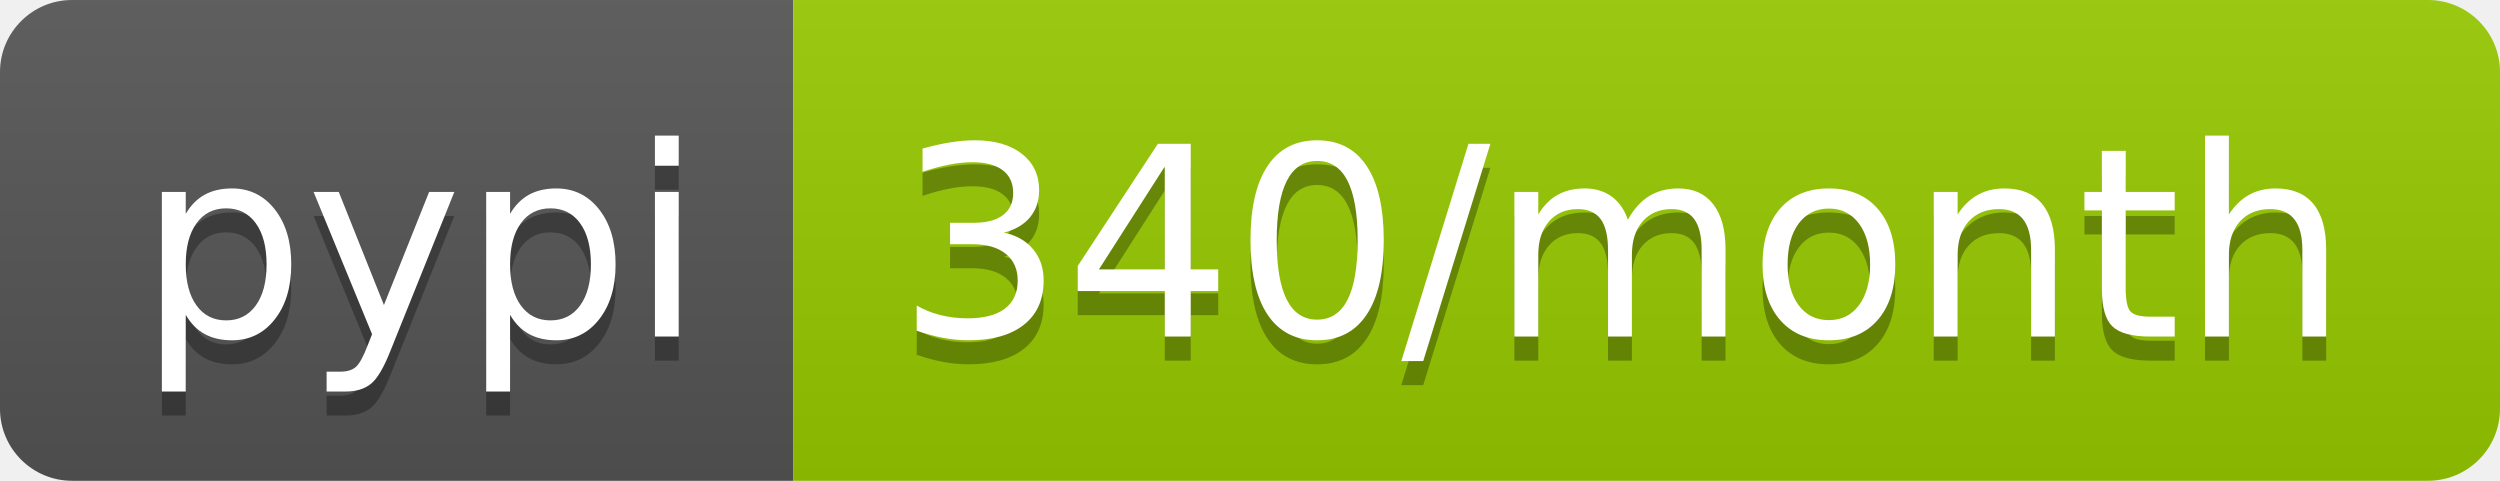
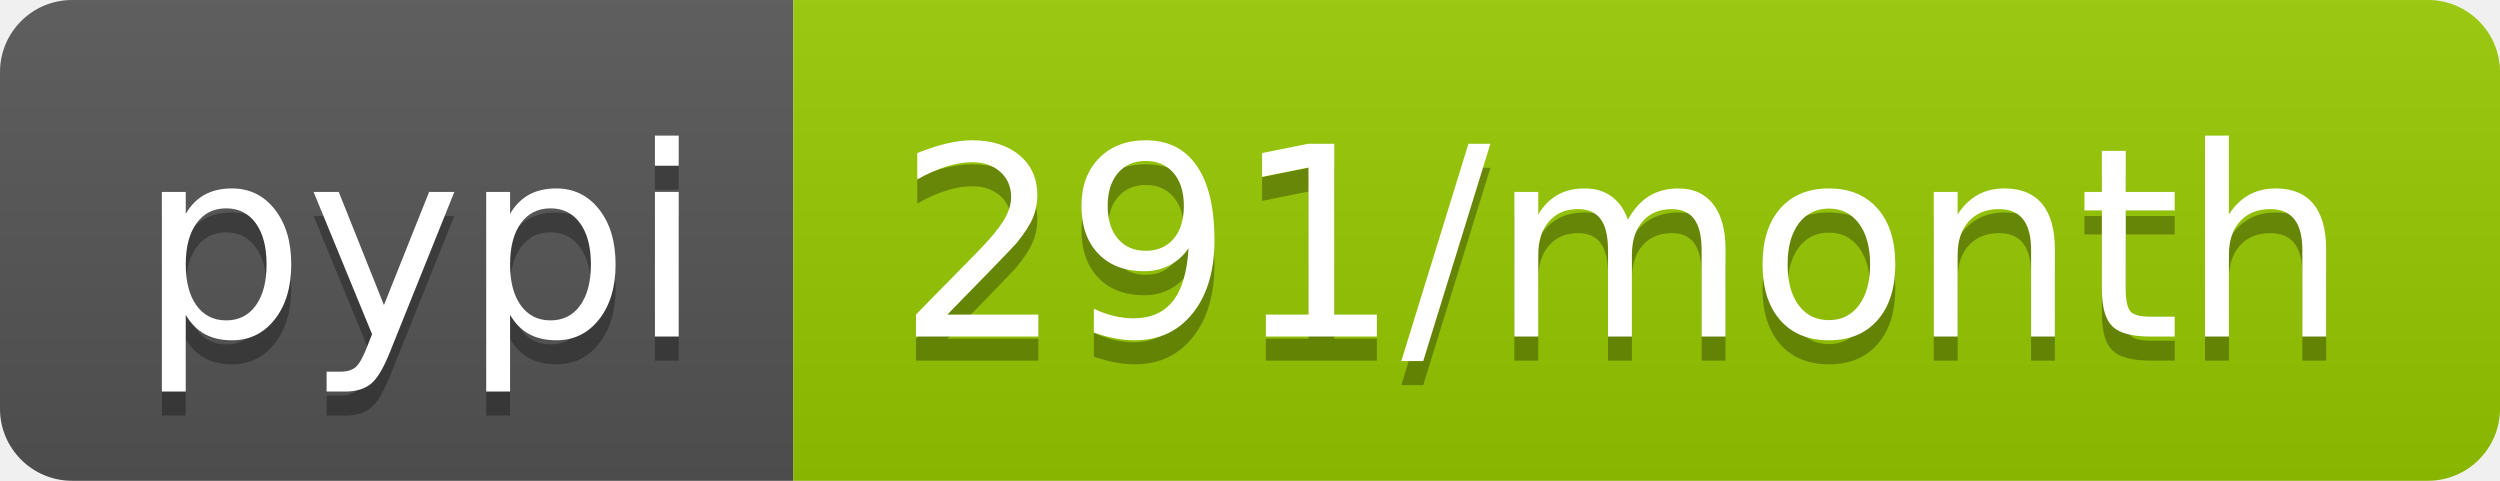
<svg xmlns="http://www.w3.org/2000/svg" width="104" height="20">
  <linearGradient id="b" x2="0" y2="100%">
    <stop offset="0" stop-color="#bbb" stop-opacity=".1" />
    <stop offset="1" stop-opacity=".1" />
  </linearGradient>
  <clipPath id="a">
    <rect width="104" height="20" rx="3" fill="#fff" />
  </clipPath>
  <g clip-path="url(#a)">
    <path fill="#555" d="M0 0h33v20H0z" />
    <path fill="#97ca00" d="M33 0h71v20H33z" />
    <path fill="url(#b)" d="M0 0h104v20H0z" />
  </g>
  <g fill="#fff" text-anchor="middle" font-family="DejaVu Sans,Verdana,Geneva,sans-serif" font-size="110">
    <text x="175" y="150" fill="#010101" fill-opacity=".3" transform="scale(.1)" textLength="230">pypi</text>
    <text x="175" y="140" transform="scale(.1)" textLength="230">pypi</text>
-     <text x="675" y="150" fill="#010101" fill-opacity=".3" transform="scale(.1)" textLength="610">340/month</text>
-     <text x="675" y="140" transform="scale(.1)" textLength="610">340/month</text>
+     <text x="675" y="150" fill="#010101" fill-opacity=".3" transform="scale(.1)" textLength="610">291/month</text>
+     <text x="675" y="140" transform="scale(.1)" textLength="610">291/month</text>
  </g>
</svg>
